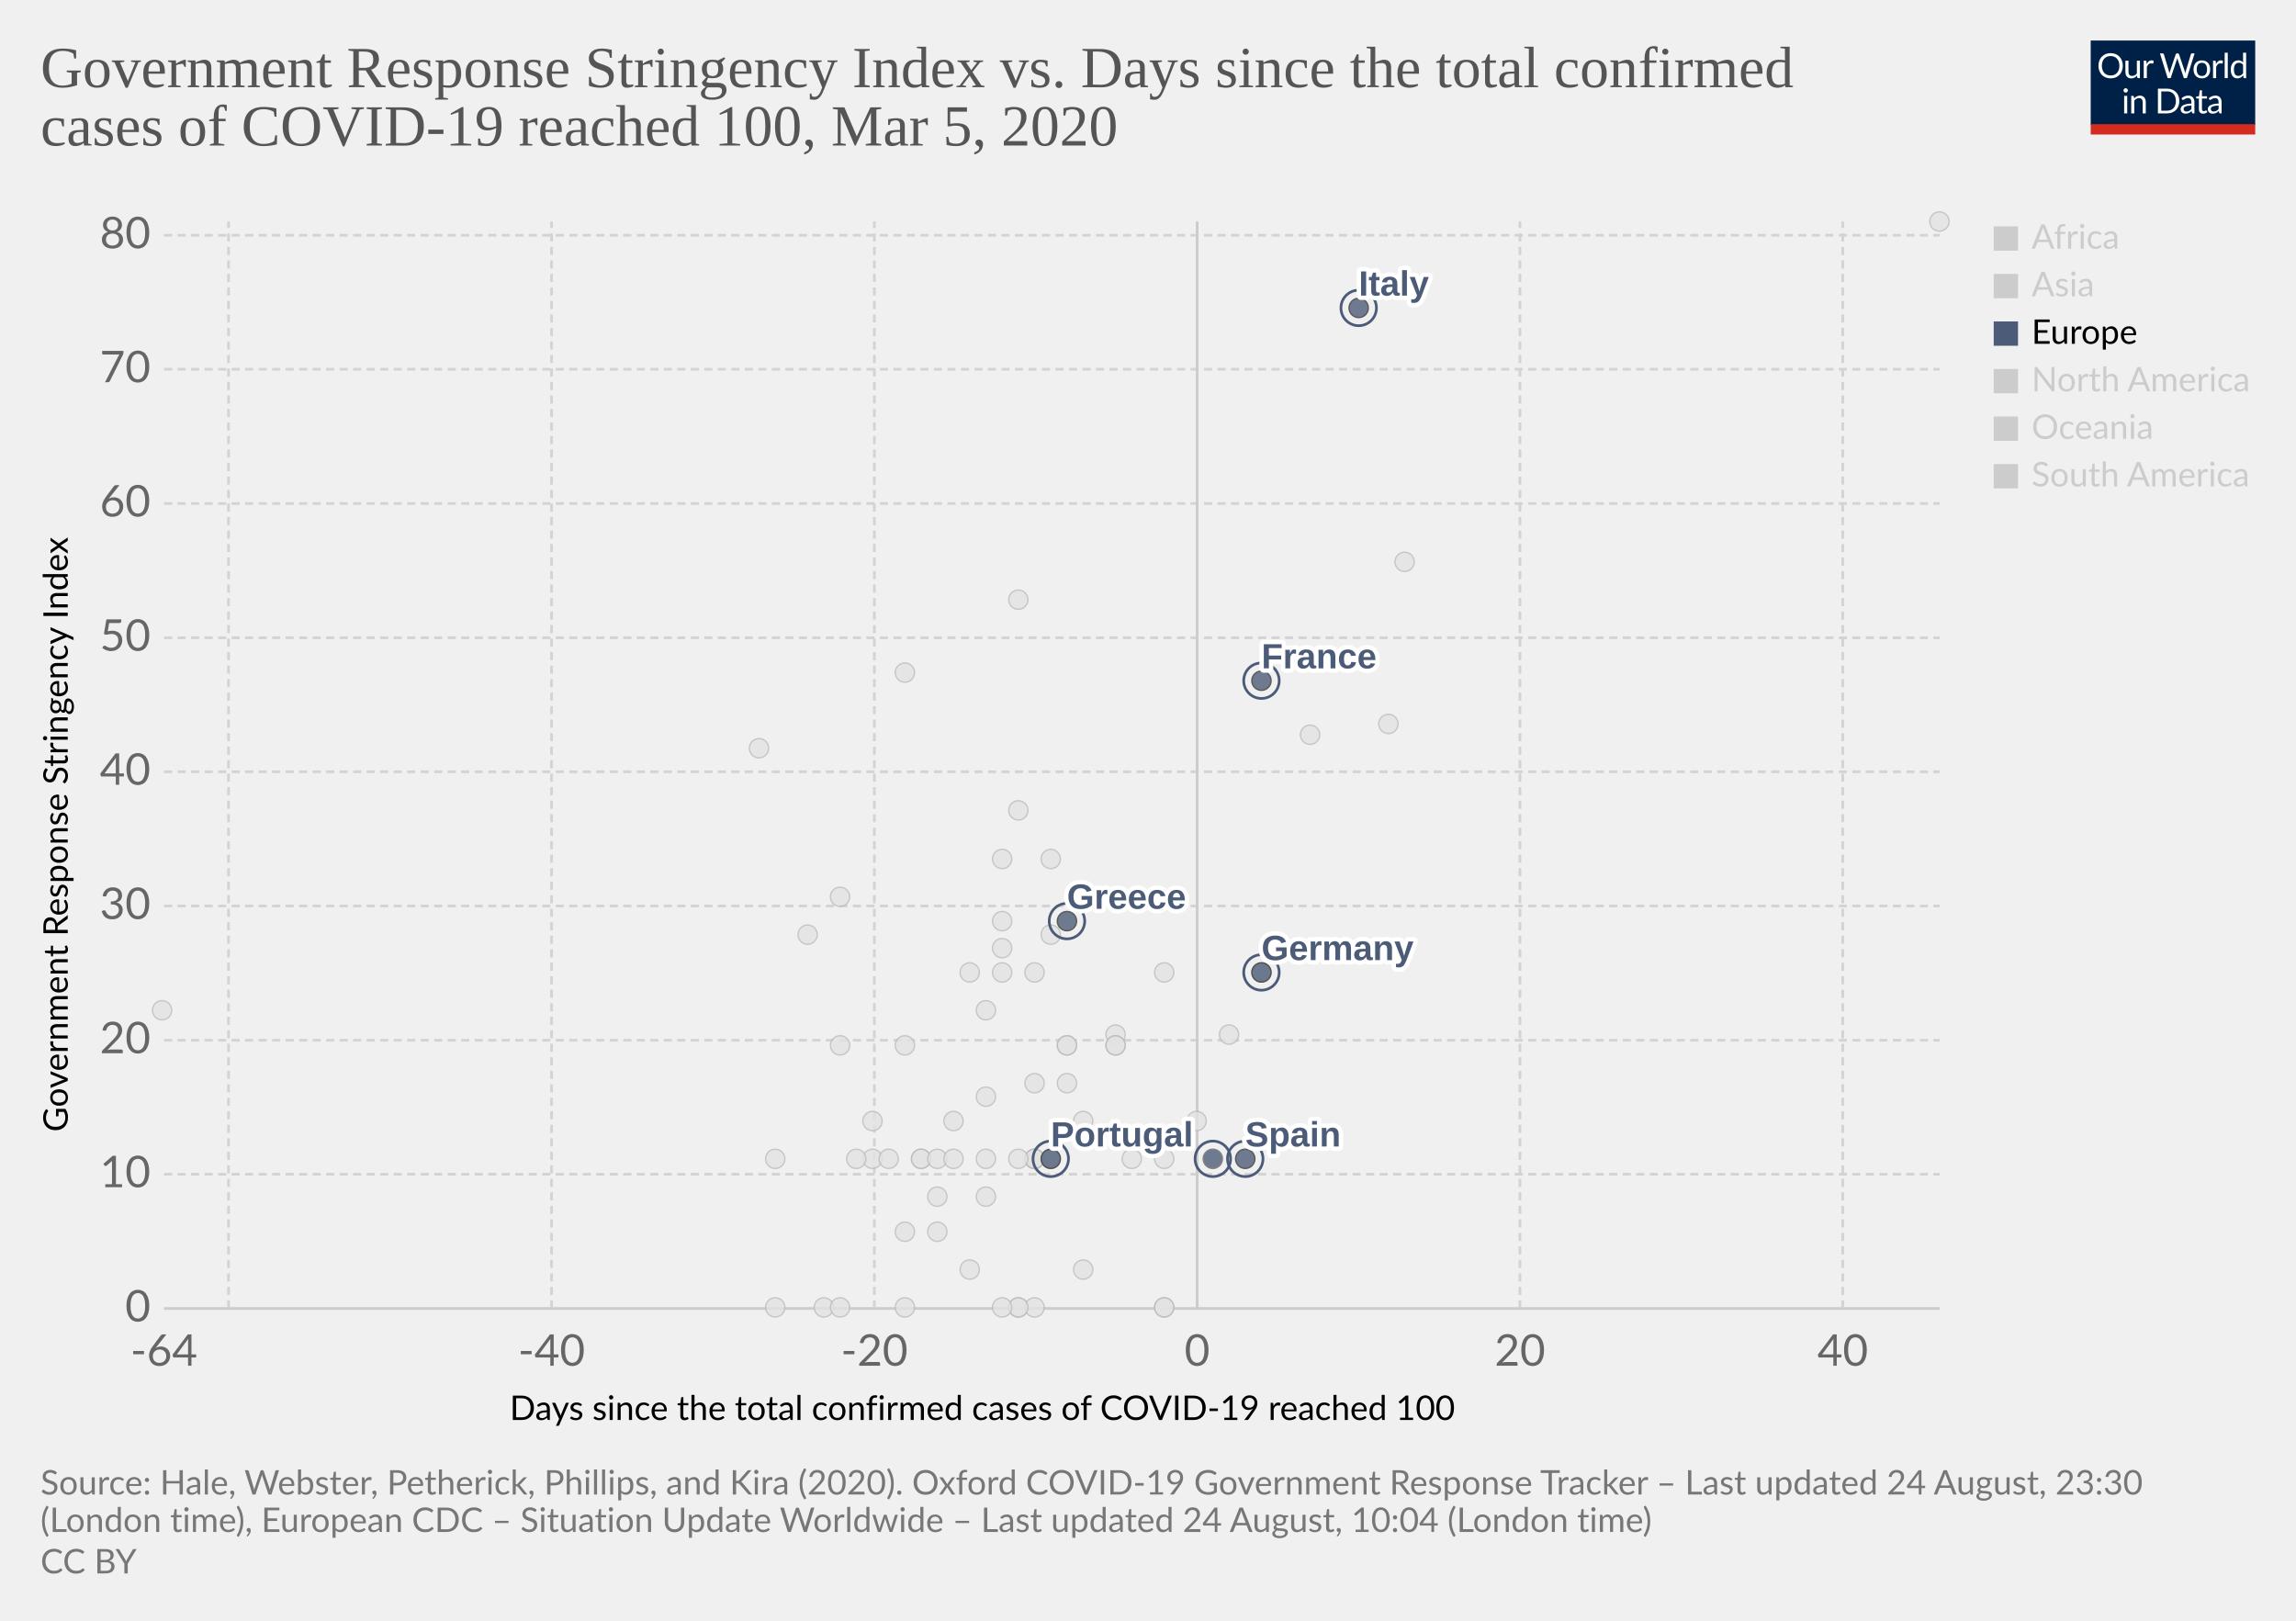
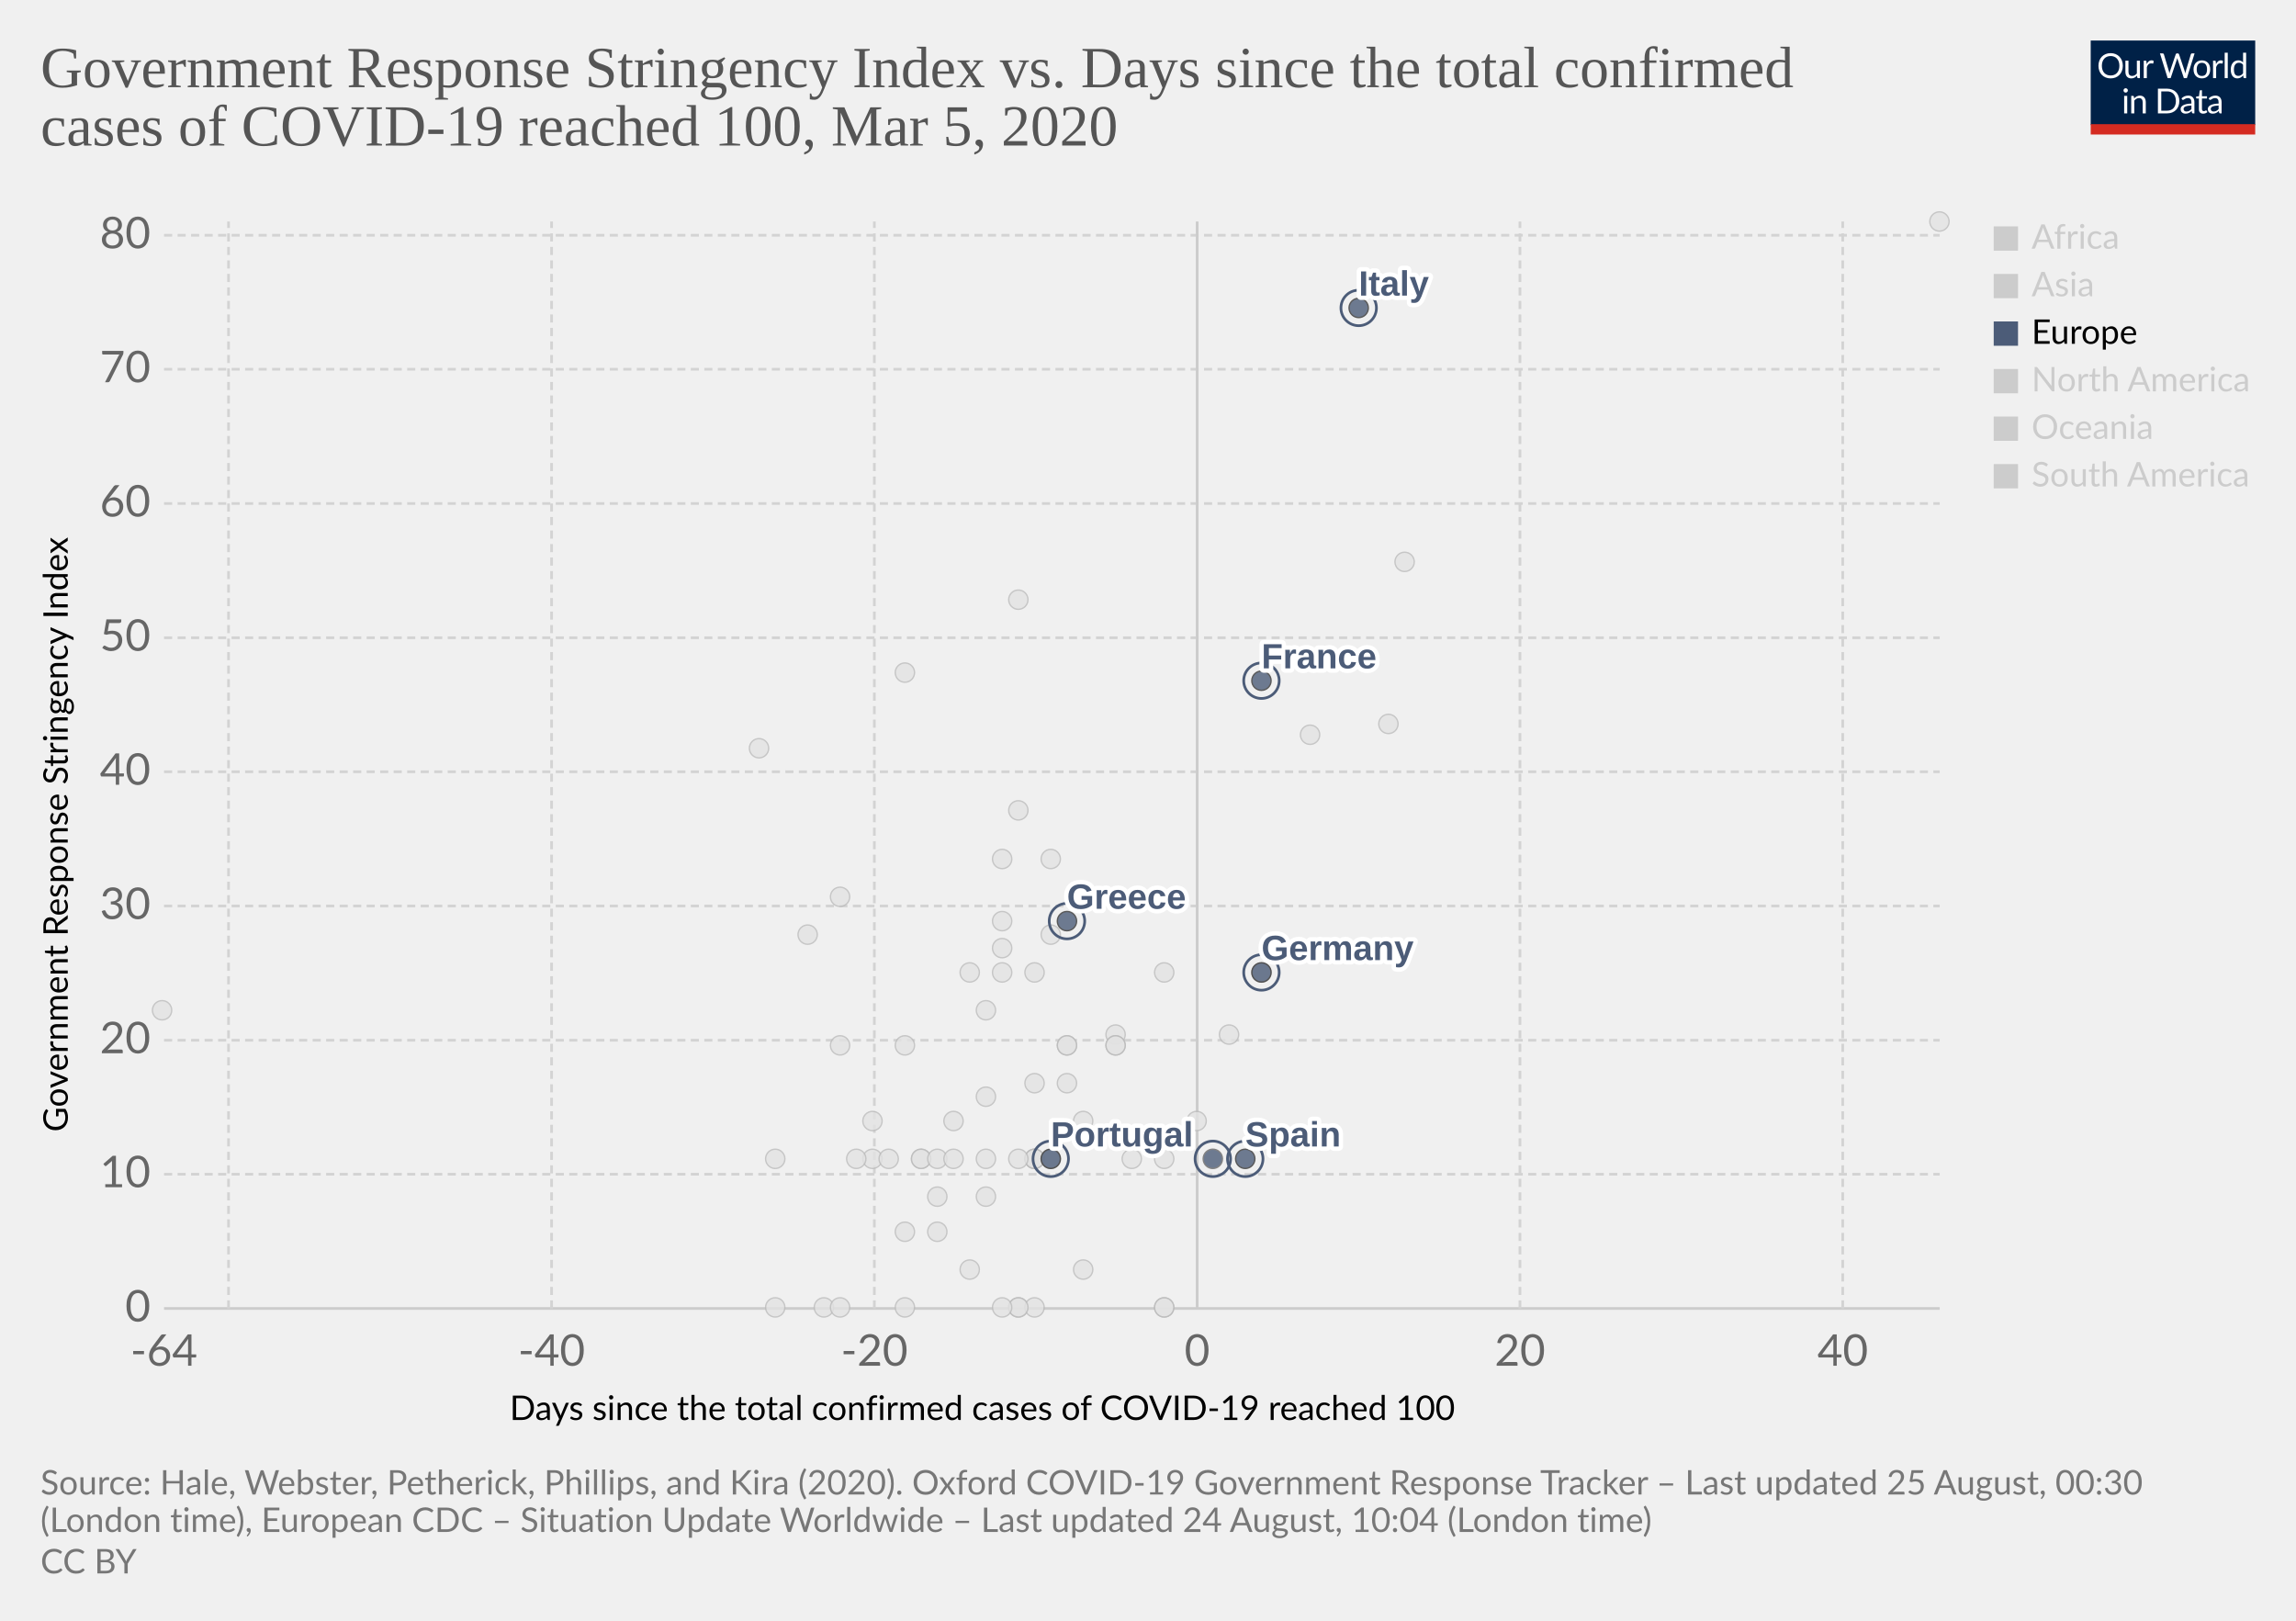
<svg xmlns="http://www.w3.org/2000/svg" version="1.1" style="background-color:#fff;-webkit-font-smoothing:antialiased" width="850" height="600" viewBox="0 0 850 600" font-family="Lato,'Helvetica Neue',Helvetica,Arial,sans-serif" font-size="18" text-rendering="optimizeLegibility">
  <g class="HeaderView">
    <g transform="matrix(.29 0 0 .29 774 15)">
      <svg width="210" height="120" viewBox="0 0 210 120" fill="none">
        <g clip-path="url(#clip0)">
          <path d="M0 0h210v107.89H0V0z" fill="#002147" />
          <path d="M40.98 32.25c0 2.36-.38 4.53-1.12 6.51a14.26 14.26 0 01-8.1 8.4c-1.9.78-4.02 1.17-6.34 1.17a16.6 16.6 0 01-6.33-1.17 14.31 14.31 0 01-8.08-8.4 18.29 18.29 0 01-1.12-6.51c0-2.36.38-4.53 1.12-6.5a14.32 14.32 0 018.07-8.44c1.92-.8 4.03-1.19 6.34-1.19 2.32 0 4.43.4 6.34 1.19 1.92.8 3.56 1.9 4.93 3.34a14.87 14.87 0 013.17 5.1 18.1 18.1 0 011.12 6.5zm-4.38 0c0-1.94-.26-3.68-.8-5.22a10.91 10.91 0 00-2.24-3.89 9.68 9.68 0 00-3.52-2.46 11.95 11.95 0 00-4.62-.86c-1.68 0-3.21.28-4.6.86a9.88 9.88 0 00-3.54 2.46 10.91 10.91 0 00-2.24 3.9c-.53 1.53-.8 3.27-.8 5.2 0 1.94.27 3.68.8 5.22a11.17 11.17 0 002.24 3.9 10.01 10.01 0 003.55 2.44c1.38.56 2.9.83 4.6.83 1.7 0 3.24-.27 4.61-.83a9.8 9.8 0 003.52-2.44 11.17 11.17 0 002.25-3.9c.53-1.54.8-3.28.8-5.21zm26.22-6.54V48H60.5c-.56 0-.9-.27-1.05-.81l-.31-2.4a12.45 12.45 0 01-3.26 2.6c-1.2.64-2.58.96-4.13.96-1.22 0-2.3-.2-3.24-.6a6.52 6.52 0 01-2.33-1.7 7.37 7.37 0 01-1.43-2.67c-.3-1.04-.46-2.2-.46-3.45V25.7h3.91v14.22c0 1.68.38 2.99 1.15 3.91.77.93 1.96 1.39 3.54 1.39 1.16 0 2.24-.27 3.23-.82a10.42 10.42 0 002.8-2.28V25.7h3.91zm8.61 4.47a9.94 9.94 0 012.6-3.56 5.64 5.64 0 013.76-1.3c.47 0 .92.05 1.34.15.44.1.83.27 1.17.49l-.3 2.92c-.09.37-.3.55-.66.55-.2 0-.5-.04-.9-.13a6.21 6.21 0 00-3.24.18c-.54.2-1.03.5-1.47.92-.42.4-.81.9-1.17 1.5-.33.58-.64 1.26-.92 2.02V48H67.7V25.71h2.25c.42 0 .72.08.88.25.16.16.27.44.33.83l.26 3.39zm61.16-13.7L122.75 48h-3.82l-7.99-24.05a21.95 21.95 0 01-.42-1.58 38.36 38.36 0 01-.44 1.58L102.05 48h-3.83L88.4 16.47h3.54c.38 0 .7.1.95.29.26.2.43.43.5.73l6.52 21.9c.1.4.2.83.28 1.28.1.46.2.94.29 1.46l.3-1.46c.12-.47.25-.9.38-1.27l7.41-21.91c.1-.25.26-.48.51-.69.27-.22.58-.33.95-.33h1.23c.38 0 .69.1.92.29.24.2.41.43.53.73l7.4 21.9a28.4 28.4 0 01.68 2.62 29.52 29.52 0 01.52-2.61l6.54-21.91c.07-.27.23-.5.48-.7.27-.21.58-.32.95-.32h3.32zm9.35 8.88c1.63 0 3.1.27 4.4.82a9.43 9.43 0 015.46 5.94c.5 1.4.74 2.98.74 4.73 0 1.76-.25 3.34-.74 4.75a9.43 9.43 0 01-5.46 5.92c-1.3.52-2.77.79-4.4.79-1.64 0-3.12-.27-4.44-.8a9.42 9.42 0 01-3.35-2.3c-.92-1-1.63-2.2-2.13-3.61-.49-1.41-.73-3-.73-4.75s.24-3.33.73-4.73c.5-1.43 1.2-2.64 2.13-3.63a9.4 9.4 0 013.35-2.31c1.32-.55 2.8-.82 4.44-.82zm0 19.89c2.2 0 3.84-.73 4.93-2.2 1.08-1.48 1.63-3.54 1.63-6.18 0-2.66-.55-4.72-1.63-6.2-1.09-1.49-2.73-2.23-4.93-2.23-1.12 0-2.09.2-2.93.57a5.7 5.7 0 00-2.06 1.65 7.5 7.5 0 00-1.24 2.67c-.26 1.04-.4 2.22-.4 3.54 0 2.64.55 4.7 1.64 6.18 1.1 1.47 2.76 2.2 4.99 2.2zm17.97-15.07a9.94 9.94 0 012.6-3.56 5.64 5.64 0 013.76-1.3c.47 0 .91.05 1.34.15.44.1.83.27 1.16.49l-.28 2.92c-.09.37-.31.55-.66.55-.2 0-.5-.04-.9-.13a6.2 6.2 0 00-3.24.18c-.54.2-1.03.5-1.47.92-.43.4-.82.9-1.17 1.5a13.1 13.1 0 00-.92 2.02V48h-3.94V25.71h2.24c.43 0 .72.08.88.25.17.16.28.44.33.83l.27 3.39zm15.04-14.59V48h-3.92V15.6h3.92zm19.55 15.43a6.22 6.22 0 00-2.38-2.05 6.7 6.7 0 00-2.86-.6c-2.07 0-3.66.75-4.77 2.23-1.12 1.48-1.68 3.6-1.68 6.33 0 1.46.13 2.7.38 3.74a7.29 7.29 0 001.1 2.56 4.35 4.35 0 001.78 1.45c.7.3 1.5.46 2.4.46 1.29 0 2.41-.3 3.36-.88a9.6 9.6 0 002.67-2.49V31.02zm3.91-15.43V48h-2.33c-.56 0-.9-.27-1.06-.81l-.35-2.71a12.13 12.13 0 01-3.25 2.77 8.28 8.28 0 01-4.23 1.06 7.31 7.31 0 01-6.14-2.9c-.73-.96-1.3-2.15-1.69-3.57a18.35 18.35 0 01.07-9.48 11.29 11.29 0 011.89-3.7 8.7 8.7 0 017.06-3.34 7.96 7.96 0 016.12 2.62V15.59h3.91zM46.61 70.71V93H42.7V70.71h3.91zm.84-7c0 .39-.08.75-.24 1.09a2.81 2.81 0 01-1.52 1.47 2.67 2.67 0 01-2.16 0 2.9 2.9 0 01-1.45-1.47 2.67 2.67 0 010-2.16c.15-.35.35-.65.6-.9.25-.27.53-.47.85-.62a2.67 2.67 0 012.16 0c.35.15.65.35.9.62.27.25.47.55.62.9.16.34.24.7.24 1.08zm7.97 10.24c.49-.54 1-1.04 1.54-1.48a9.85 9.85 0 013.66-1.84 8.96 8.96 0 015.43.35c.94.4 1.72.97 2.33 1.71a7.36 7.36 0 011.43 2.67c.32 1.04.49 2.19.49 3.45V93h-3.94V78.81c0-1.69-.4-3-1.17-3.92-.76-.93-1.93-1.4-3.5-1.4a6.6 6.6 0 00-3.25.83c-1 .56-1.92 1.31-2.77 2.27V93h-3.94V70.71h2.35c.56 0 .9.28 1.04.82l.3 2.42zm57.7 3.3c0 2.36-.37 4.5-1.11 6.44a14.3 14.3 0 01-3.17 4.98 14.1 14.1 0 01-4.93 3.2c-1.9.76-4.02 1.13-6.33 1.13H85.8V61.47h11.77c2.31 0 4.42.39 6.33 1.15a13.8 13.8 0 018.1 8.18 17.75 17.75 0 011.12 6.45zm-4.37 0c0-1.94-.26-3.67-.8-5.2a10.94 10.94 0 00-2.23-3.87 9.57 9.57 0 00-3.53-2.42 12.23 12.23 0 00-4.61-.83h-7.5v24.62h7.5c1.7 0 3.24-.28 4.61-.84a9.7 9.7 0 003.53-2.4 10.94 10.94 0 002.24-3.87c.53-1.53.8-3.26.8-5.2zm19.8 5.72c-1.8.06-3.34.2-4.62.44-1.26.22-2.3.51-3.1.88-.8.36-1.37.8-1.74 1.3-.35.5-.53 1.05-.53 1.67 0 .58.1 1.1.3 1.52a3 3 0 00.76 1.05c.34.27.73.46 1.17.6.45.11.94.17 1.45.17a7.28 7.28 0 003.5-.81 11.95 11.95 0 002.82-2.2v-4.62zm-12.65-9.11a12.73 12.73 0 013.98-2.66c1.43-.59 3-.88 4.73-.88 1.25 0 2.36.2 3.33.61a6.81 6.81 0 013.94 4.38c.33 1.04.5 2.19.5 3.43V93h-1.74a1.8 1.8 0 01-.88-.18c-.2-.13-.36-.38-.48-.74l-.44-2.12c-.59.55-1.16 1.03-1.72 1.46a9.48 9.48 0 01-3.74 1.7c-.69.15-1.46.23-2.3.23-.87 0-1.69-.12-2.45-.35a5.34 5.34 0 01-3.34-2.93 6.64 6.64 0 01-.49-2.64c0-.88.25-1.72.73-2.53a6.33 6.33 0 012.35-2.17c1.09-.63 2.5-1.15 4.25-1.54 1.75-.41 3.89-.65 6.42-.7v-1.75c0-1.73-.37-3.03-1.12-3.91-.75-.9-1.84-1.34-3.28-1.34-.97 0-1.78.12-2.44.37-.64.23-1.2.5-1.7.81l-1.23.82c-.33.23-.67.35-1 .35-.27 0-.5-.07-.69-.2a2.1 2.1 0 01-.48-.53l-.7-1.25zm27.67 19.5c-1.76 0-3.12-.5-4.07-1.48-.94-.98-1.41-2.4-1.41-4.25V74h-2.68a.9.9 0 01-.6-.2c-.16-.14-.24-.36-.24-.66v-1.56l3.65-.46.9-6.89a.9.9 0 01.29-.52.88.88 0 01.62-.22H142v7.67h6.44V74H142v13.38c0 .94.22 1.63.68 2.09.45.45 1.04.68 1.76.68a3.21 3.21 0 001.85-.53l.55-.35c.16-.12.3-.18.41-.18.2 0 .4.13.55.38l1.15 1.87a7.45 7.45 0 01-2.44 1.5c-.96.35-1.94.52-2.95.52zm19.68-10.4c-1.8.07-3.34.21-4.62.45-1.26.22-2.3.51-3.1.88-.8.36-1.37.8-1.74 1.3-.35.5-.53 1.05-.53 1.67 0 .58.1 1.1.3 1.52.18.42.44.77.76 1.05.34.27.73.46 1.17.6.45.11.94.17 1.45.17a7.3 7.3 0 003.5-.81 12.04 12.04 0 002.82-2.2v-4.62zm-12.65-9.1a12.72 12.72 0 013.99-2.66c1.42-.59 3-.88 4.72-.88 1.25 0 2.36.2 3.33.61a6.81 6.81 0 013.94 4.38c.33 1.04.5 2.19.5 3.43V93h-1.74a1.8 1.8 0 01-.88-.18c-.2-.13-.36-.38-.48-.74l-.44-2.12c-.59.55-1.16 1.03-1.72 1.46a9.48 9.48 0 01-3.74 1.7c-.69.15-1.46.23-2.3.23-.87 0-1.69-.12-2.45-.35a5.33 5.33 0 01-3.34-2.93 6.62 6.62 0 01-.49-2.64c0-.88.25-1.72.73-2.53a6.33 6.33 0 012.35-2.17c1.09-.63 2.5-1.15 4.25-1.54a31.2 31.2 0 016.42-.7v-1.75c0-1.73-.37-3.03-1.12-3.91-.75-.9-1.84-1.34-3.28-1.34-.97 0-1.78.12-2.44.37-.64.23-1.2.5-1.7.81-.46.3-.87.57-1.22.82-.34.23-.68.35-1.02.35-.26 0-.49-.07-.68-.2a1.88 1.88 0 01-.48-.53l-.7-1.25z" fill="#fff" />
          <path fill="#D42B21" d="M0 106.79h210V120H0z" />
        </g>
        <defs>
          <clipPath id="clip0">
            <path fill="#fff" d="M0 0h210v120H0z" />
          </clipPath>
        </defs>
      </svg>
    </g>
    <a href="https://ourworldindata.org/grapher/covid-stringency-vs-days-cases-reached-100" target="_blank" font-family="&quot;Playfair Display&quot;,Georgia,&quot;Times New Roman&quot;,serif">
      <text font-size="21.6" x="15" y="32.3" fill="#555">
        <tspan x="15" y="32.28">Government Response Stringency Index vs. Days since the total confirmed</tspan>
        <tspan x="15" y="53.88">cases of COVID-19 reached 100, Mar 5, 2020</tspan>
      </text>
    </a>
  </g>
  <g class="ScatterPlot">
    <g class="AxisBoxView">
      <g class="HorizontalAxis">
        <text font-size="12.6" x="188.7" y="525.7">
          <tspan x="188.7" y="525.68">Days since the total confirmed cases of COVID-19 reached 100</tspan>
        </text>
        <text x="60.7" y="505.6" fill="#666" text-anchor="middle" font-size="16.2">-64</text>
        <text x="204.2" y="505.6" fill="#666" text-anchor="middle" font-size="16.2">-40</text>
        <text x="323.7" y="505.6" fill="#666" text-anchor="middle" font-size="16.2">-20</text>
        <text x="443.2" y="505.6" fill="#666" text-anchor="middle" font-size="16.2">0</text>
        <text x="562.7" y="505.6" fill="#666" text-anchor="middle" font-size="16.2">20</text>
        <text x="682.2" y="505.6" fill="#666" text-anchor="middle" font-size="16.2">40</text>
      </g>
      <g class="VerticalAxis">
        <text font-size="12.6" x="-419" y="25.1" transform="rotate(-90)">
          <tspan x="-419" y="25.08">Government Response Stringency Index</tspan>
        </text>
        <text x="55.74" y="484.4" fill="#666" dominant-baseline="middle" text-anchor="end" font-size="16.2">0</text>
        <text x="55.74" y="434.7" fill="#666" dominant-baseline="middle" text-anchor="end" font-size="16.2">10</text>
        <text x="55.74" y="385.1" fill="#666" dominant-baseline="middle" text-anchor="end" font-size="16.2">20</text>
        <text x="55.74" y="335.4" fill="#666" dominant-baseline="middle" text-anchor="end" font-size="16.2">30</text>
        <text x="55.74" y="285.7" fill="#666" dominant-baseline="middle" text-anchor="end" font-size="16.2">40</text>
        <text x="55.74" y="236.1" fill="#666" dominant-baseline="middle" text-anchor="end" font-size="16.2">50</text>
        <text x="55.74" y="186.4" fill="#666" dominant-baseline="middle" text-anchor="end" font-size="16.2">60</text>
        <text x="55.74" y="136.7" fill="#666" dominant-baseline="middle" text-anchor="end" font-size="16.2">70</text>
        <text x="55.74" y="87.1" fill="#666" dominant-baseline="middle" text-anchor="end" font-size="16.2">80</text>
      </g>
      <g class="AxisGridLines horizontalLines">
        <path stroke="#ccc" d="M60.74 484.4h657.35" />
        <path stroke="#d3d3d3" stroke-dasharray="3,2" d="M60.74 434.7h657.35M60.74 385.1h657.35M60.74 335.4h657.35M60.74 285.7h657.35M60.74 236.1h657.35M60.74 186.4h657.35M60.74 136.7h657.35M60.74 87.1h657.35" />
      </g>
      <g class="AxisGridLines verticalLines">
        <path stroke="#d3d3d3" stroke-dasharray="3,2" d="M84.6 484.4V82M204.2 484.4V82M323.7 484.4V82" />
        <path stroke="#ccc" d="M443.2 484.4V82" />
        <path stroke="#d3d3d3" stroke-dasharray="3,2" d="M562.7 484.4V82M682.2 484.4V82" />
      </g>
    </g>
    <g class="PointsWithLabels clickable" clip-path="url(#a)" font-family="Arial, sans-serif">
      <path fill="rgba(255,255,255,0)" d="M60.74 82h657.35v402.4H60.74z" />
      <defs>
        <clipPath id="a">
          <path d="M50.74 72h677.35v422.4H50.74z" />
        </clipPath>
      </defs>
      <g class="key-Iceland_0">
        <circle cx="395" cy="401" r="3.57" fill="#e2e2e2" opacity=".8" stroke="#bbb" stroke-width=".5" />
      </g>
      <g class="key-India_0">
        <circle cx="371" cy="351" r="3.57" fill="#e2e2e2" opacity=".8" stroke="#bbb" stroke-width=".5" />
      </g>
      <g class="key-Indonesia_0">
        <circle cx="377" cy="300" r="3.57" fill="#e2e2e2" opacity=".8" stroke="#bbb" stroke-width=".5" />
      </g>
      <g class="key-Iran_0">
        <circle cx="485" cy="272" r="3.57" fill="#e2e2e2" opacity=".8" stroke="#bbb" stroke-width=".5" />
      </g>
      <g class="key-Iraq_0">
        <circle cx="377" cy="222" r="3.57" fill="#e2e2e2" opacity=".8" stroke="#bbb" stroke-width=".5" />
      </g>
      <g class="key-Ireland_0">
        <circle cx="383" cy="429" r="3.57" fill="#e2e2e2" opacity=".8" stroke="#bbb" stroke-width=".5" />
      </g>
      <g class="key-Israel_0">
        <circle cx="389" cy="318" r="3.57" fill="#e2e2e2" opacity=".8" stroke="#bbb" stroke-width=".5" />
      </g>
      <g class="key-Japan_0">
        <circle cx="514" cy="268" r="3.57" fill="#e2e2e2" opacity=".8" stroke="#bbb" stroke-width=".5" />
      </g>
      <g class="key-Kuwait_0">
        <circle cx="389" cy="346" r="3.57" fill="#e2e2e2" opacity=".8" stroke="#bbb" stroke-width=".5" />
      </g>
      <g class="key-Lebanon_0">
        <circle cx="371" cy="360" r="3.57" fill="#e2e2e2" opacity=".8" stroke="#bbb" stroke-width=".5" />
      </g>
      <g class="key-Canada_0">
        <circle cx="401" cy="470" r="3.57" fill="#e2e2e2" opacity=".8" stroke="#bbb" stroke-width=".5" />
      </g>
      <g class="key-China_0">
        <circle cx="718" cy="82" r="3.57" fill="#e2e2e2" opacity=".8" stroke="#bbb" stroke-width=".5" />
      </g>
      <g class="key-Croatia_0">
        <circle cx="353" cy="415" r="3.57" fill="#e2e2e2" opacity=".8" stroke="#bbb" stroke-width=".5" />
      </g>
      <g class="key-Czech-Republic_0">
        <circle cx="395" cy="387" r="3.57" fill="#e2e2e2" opacity=".8" stroke="#bbb" stroke-width=".5" />
      </g>
      <g class="key-Denmark_0">
        <circle cx="413" cy="383" r="3.57" fill="#e2e2e2" opacity=".8" stroke="#bbb" stroke-width=".5" />
      </g>
      <g class="key-Dominican-Republic_0">
        <circle cx="341" cy="429" r="3.57" fill="#e2e2e2" opacity=".8" stroke="#bbb" stroke-width=".5" />
      </g>
      <g class="key-Ecuador_0">
        <circle cx="365" cy="443" r="3.57" fill="#e2e2e2" opacity=".8" stroke="#bbb" stroke-width=".5" />
      </g>
      <g class="key-Egypt_0">
        <circle cx="377" cy="484" r="3.57" fill="#e2e2e2" opacity=".8" stroke="#bbb" stroke-width=".5" />
      </g>
      <g class="key-Estonia_0">
        <circle cx="383" cy="484" r="3.57" fill="#e2e2e2" opacity=".8" stroke="#bbb" stroke-width=".5" />
      </g>
      <g class="key-Finland_0">
        <circle cx="395" cy="387" r="3.57" fill="#e2e2e2" opacity=".8" stroke="#bbb" stroke-width=".5" />
      </g>
      <g class="key-Georgia_0">
        <circle cx="281" cy="277" r="3.57" fill="#e2e2e2" opacity=".8" stroke="#bbb" stroke-width=".5" />
      </g>
      <g class="key-Afghanistan_0">
        <circle cx="299" cy="346" r="3.57" fill="#e2e2e2" opacity=".8" stroke="#bbb" stroke-width=".5" />
      </g>
      <g class="key-Algeria_0">
        <circle cx="347" cy="456" r="3.57" fill="#e2e2e2" opacity=".8" stroke="#bbb" stroke-width=".5" />
      </g>
      <g class="key-Australia_0">
        <circle cx="413" cy="387" r="3.57" fill="#e2e2e2" opacity=".8" stroke="#bbb" stroke-width=".5" />
      </g>
      <g class="key-Austria_0">
        <circle cx="419" cy="429" r="3.57" fill="#e2e2e2" opacity=".8" stroke="#bbb" stroke-width=".5" />
      </g>
      <g class="key-Azerbaijan_0">
        <circle cx="311" cy="332" r="3.57" fill="#e2e2e2" opacity=".8" stroke="#bbb" stroke-width=".5" />
      </g>
      <g class="key-Bahrain_0">
        <circle cx="413" cy="332" r="3.57" fill="#e2e2e2" opacity=".8" stroke="#bbb" stroke-width=".5" />
      </g>
      <g class="key-Belarus_0">
        <circle cx="287" cy="484" r="3.57" fill="#e2e2e2" opacity=".8" stroke="#bbb" stroke-width=".5" />
      </g>
      <g class="key-Belgium_0">
        <circle cx="443" cy="415" r="3.57" fill="#e2e2e2" opacity=".8" stroke="#bbb" stroke-width=".5" />
      </g>
      <g class="key-Brazil_0">
        <circle cx="383" cy="429" r="3.57" fill="#e2e2e2" opacity=".8" stroke="#bbb" stroke-width=".5" />
      </g>
      <g class="key-Cambodia_0">
        <circle cx="305" cy="484" r="3.57" fill="#e2e2e2" opacity=".8" stroke="#bbb" stroke-width=".5" />
      </g>
      <g class="key-Oman_0">
        <circle cx="311" cy="387" r="3.57" fill="#e2e2e2" opacity=".8" stroke="#bbb" stroke-width=".5" />
      </g>
      <g class="key-Pakistan_0">
        <circle cx="371" cy="341" r="3.57" fill="#e2e2e2" opacity=".8" stroke="#bbb" stroke-width=".5" />
      </g>
      <g class="key-Philippines_0">
        <circle cx="383" cy="360" r="3.57" fill="#e2e2e2" opacity=".8" stroke="#bbb" stroke-width=".5" />
      </g>
      <g class="key-Qatar_0">
        <circle cx="401" cy="415" r="3.57" fill="#e2e2e2" opacity=".8" stroke="#bbb" stroke-width=".5" />
      </g>
      <g class="key-Romania_0">
        <circle cx="383" cy="401" r="3.57" fill="#e2e2e2" opacity=".8" stroke="#bbb" stroke-width=".5" />
      </g>
      <g class="key-Russia_0">
        <circle cx="365" cy="374" r="3.57" fill="#e2e2e2" opacity=".8" stroke="#bbb" stroke-width=".5" />
      </g>
      <g class="key-San-Marino_0">
        <circle cx="371" cy="318" r="3.57" fill="#e2e2e2" opacity=".8" stroke="#bbb" stroke-width=".5" />
      </g>
      <g class="key-Singapore_0">
        <circle cx="467" cy="360" r="3.57" fill="#e2e2e2" opacity=".8" stroke="#bbb" stroke-width=".5" />
      </g>
      <g class="key-South-Korea_0">
        <circle cx="520" cy="208" r="3.57" fill="#e2e2e2" opacity=".8" stroke="#bbb" stroke-width=".5" />
      </g>
      <g class="key-Sri-Lanka_0">
        <circle cx="323" cy="429" r="3.57" fill="#e2e2e2" opacity=".8" stroke="#bbb" stroke-width=".5" />
      </g>
      <g class="key-Sweden_0">
        <circle cx="431" cy="484" r="3.57" fill="#e2e2e2" opacity=".8" stroke="#bbb" stroke-width=".5" />
      </g>
      <g class="key-Switzerland_0">
        <circle cx="431" cy="360" r="3.57" fill="#e2e2e2" opacity=".8" stroke="#bbb" stroke-width=".5" />
      </g>
      <g class="key-Taiwan_0">
        <circle cx="359" cy="360" r="3.57" fill="#e2e2e2" opacity=".8" stroke="#bbb" stroke-width=".5" />
      </g>
      <g class="key-Thailand_0">
        <circle cx="377" cy="484" r="3.57" fill="#e2e2e2" opacity=".8" stroke="#bbb" stroke-width=".5" />
      </g>
      <g class="key-United-Arab-Emirates_0">
        <circle cx="365" cy="406" r="3.57" fill="#e2e2e2" opacity=".8" stroke="#bbb" stroke-width=".5" />
      </g>
      <g class="key-United-States_0">
        <circle cx="455" cy="383" r="3.57" fill="#e2e2e2" opacity=".8" stroke="#bbb" stroke-width=".5" />
      </g>
      <g class="key-Vietnam_0">
        <circle cx="335" cy="249" r="3.57" fill="#e2e2e2" opacity=".8" stroke="#bbb" stroke-width=".5" />
      </g>
      <g class="key-Lithuania_0">
        <circle cx="341" cy="429" r="3.57" fill="#e2e2e2" opacity=".8" stroke="#bbb" stroke-width=".5" />
      </g>
      <g class="key-Luxembourg_0">
        <circle cx="365" cy="429" r="3.57" fill="#e2e2e2" opacity=".8" stroke="#bbb" stroke-width=".5" />
      </g>
      <g class="key-Malaysia_0">
        <circle cx="413" cy="387" r="3.57" fill="#e2e2e2" opacity=".8" stroke="#bbb" stroke-width=".5" />
      </g>
      <g class="key-Mexico_0">
        <circle cx="359" cy="470" r="3.57" fill="#e2e2e2" opacity=".8" stroke="#bbb" stroke-width=".5" />
      </g>
      <g class="key-Nepal_0">
        <circle cx="60" cy="374" r="3.57" fill="#e2e2e2" opacity=".8" stroke="#bbb" stroke-width=".5" />
      </g>
      <g class="key-Netherlands_0">
        <circle cx="431" cy="484" r="3.57" fill="#e2e2e2" opacity=".8" stroke="#bbb" stroke-width=".5" />
      </g>
      <g class="key-New-Zealand_0">
        <circle cx="335" cy="387" r="3.57" fill="#e2e2e2" opacity=".8" stroke="#bbb" stroke-width=".5" />
      </g>
      <g class="key-Nigeria_0">
        <circle cx="287" cy="429" r="3.57" fill="#e2e2e2" opacity=".8" stroke="#bbb" stroke-width=".5" />
      </g>
      <g class="key-Norway_0">
        <circle cx="431" cy="429" r="3.57" fill="#e2e2e2" opacity=".8" stroke="#bbb" stroke-width=".5" />
      </g>
      <g class="key-Poland_0">
        <circle cx="383" cy="429" r="3.57" fill="#e2e2e2" opacity=".8" stroke="#bbb" stroke-width=".5" />
      </g>
      <g class="key-Slovenia_0">
        <circle cx="389" cy="429" r="3.57" fill="#e2e2e2" opacity=".8" stroke="#bbb" stroke-width=".5" />
      </g>
      <g class="key-Hungary_0">
        <circle cx="347" cy="429" r="3.57" fill="#e2e2e2" opacity=".8" stroke="#bbb" stroke-width=".5" />
      </g>
      <g class="key-Jordan_0">
        <circle cx="329" cy="429" r="3.57" fill="#e2e2e2" opacity=".8" stroke="#bbb" stroke-width=".5" />
      </g>
      <g class="key-Argentina_0">
        <circle cx="353" cy="429" r="3.57" fill="#e2e2e2" opacity=".8" stroke="#bbb" stroke-width=".5" />
      </g>
      <g class="key-Andorra_0">
        <circle cx="335" cy="484" r="3.57" fill="#e2e2e2" opacity=".8" stroke="#bbb" stroke-width=".5" />
      </g>
      <g class="key-Latvia_0">
        <circle cx="347" cy="443" r="3.57" fill="#e2e2e2" opacity=".8" stroke="#bbb" stroke-width=".5" />
      </g>
      <g class="key-Morocco_0">
        <circle cx="335" cy="456" r="3.57" fill="#e2e2e2" opacity=".8" stroke="#bbb" stroke-width=".5" />
      </g>
      <g class="key-Saudi-Arabia_0">
        <circle cx="377" cy="429" r="3.57" fill="#e2e2e2" opacity=".8" stroke="#bbb" stroke-width=".5" />
      </g>
      <g class="key-Senegal_0">
        <circle cx="311" cy="484" r="3.57" fill="#e2e2e2" opacity=".8" stroke="#bbb" stroke-width=".5" />
      </g>
      <g class="key-Tunisia_0">
        <circle cx="323" cy="415" r="3.57" fill="#e2e2e2" opacity=".8" stroke="#bbb" stroke-width=".5" />
      </g>
      <g class="key-Ukraine_0">
        <circle cx="317" cy="429" r="3.57" fill="#e2e2e2" opacity=".8" stroke="#bbb" stroke-width=".5" />
      </g>
      <g class="key-Chile_0">
        <circle cx="371" cy="484" r="3.57" fill="#e2e2e2" opacity=".8" stroke="#bbb" stroke-width=".5" />
      </g>
      <g class="key-Germany_0">
        <circle cx="467" cy="360" fill="none" stroke="#4C5C78" r="6.57" />
        <circle cx="467" cy="360" r="3.57" fill="#4C5C78" opacity=".8" stroke="#333" stroke-width=".5" />
      </g>
      <g class="key-Greece_0">
        <circle cx="395" cy="341" fill="none" stroke="#4C5C78" r="6.57" />
        <circle cx="395" cy="341" r="3.57" fill="#4C5C78" opacity=".8" stroke="#333" stroke-width=".5" />
      </g>
      <g class="key-Italy_0">
        <circle cx="503" cy="114" fill="none" stroke="#4C5C78" r="6.57" />
        <circle cx="503" cy="114" r="3.57" fill="#4C5C78" opacity=".8" stroke="#333" stroke-width=".5" />
      </g>
      <g class="key-France_0">
        <circle cx="467" cy="252" fill="none" stroke="#4C5C78" r="6.57" />
        <circle cx="467" cy="252" r="3.57" fill="#4C5C78" opacity=".8" stroke="#333" stroke-width=".5" />
      </g>
      <g class="key-Spain_0">
        <circle cx="461" cy="429" fill="none" stroke="#4C5C78" r="6.57" />
        <circle cx="461" cy="429" r="3.57" fill="#4C5C78" opacity=".8" stroke="#333" stroke-width=".5" />
      </g>
      <g class="key-United-Kingdom_0">
        <circle cx="449" cy="429" fill="none" stroke="#4C5C78" r="6.57" />
        <circle cx="449" cy="429" r="3.57" fill="#4C5C78" opacity=".8" stroke="#666" stroke-width=".5" />
      </g>
      <g class="key-Portugal_0">
        <circle cx="389" cy="429" fill="none" stroke="#4C5C78" r="6.57" />
        <circle cx="389" cy="429" r="3.57" fill="#4C5C78" opacity=".8" stroke="#333" stroke-width=".5" />
      </g>
      <text x="467" y="355.43" font-size="13" font-family="Arial, sans-serif" font-weight="700" fill="#fff" stroke="#fff" stroke-linecap="round" stroke-linejoin="round" stroke-width=".25em">Germany</text>
      <text x="467" y="355.43" font-size="13" font-family="Arial, sans-serif" font-weight="700" fill="#4C5C78">Germany</text>
      <text x="395" y="336.43" font-size="13" font-family="Arial, sans-serif" font-weight="700" fill="#fff" stroke="#fff" stroke-linecap="round" stroke-linejoin="round" stroke-width=".25em">Greece</text>
      <text x="395" y="336.43" font-size="13" font-family="Arial, sans-serif" font-weight="700" fill="#4C5C78">Greece</text>
      <text x="503" y="109.43" font-size="13" font-family="Arial, sans-serif" font-weight="700" fill="#fff" stroke="#fff" stroke-linecap="round" stroke-linejoin="round" stroke-width=".25em">Italy</text>
      <text x="503" y="109.43" font-size="13" font-family="Arial, sans-serif" font-weight="700" fill="#4C5C78">Italy</text>
      <text x="467" y="247.43" font-size="13" font-family="Arial, sans-serif" font-weight="700" fill="#fff" stroke="#fff" stroke-linecap="round" stroke-linejoin="round" stroke-width=".25em">France</text>
      <text x="467" y="247.43" font-size="13" font-family="Arial, sans-serif" font-weight="700" fill="#4C5C78">France</text>
      <text x="461" y="424.43" font-size="13" font-family="Arial, sans-serif" font-weight="700" fill="#fff" stroke="#fff" stroke-linecap="round" stroke-linejoin="round" stroke-width=".25em">Spain</text>
      <text x="461" y="424.43" font-size="13" font-family="Arial, sans-serif" font-weight="700" fill="#4C5C78">Spain</text>
      <text x="389" y="424.43" font-size="13" font-family="Arial, sans-serif" font-weight="700" fill="#fff" stroke="#fff" stroke-linecap="round" stroke-linejoin="round" stroke-width=".25em">Portugal</text>
      <text x="389" y="424.43" font-size="13" font-family="Arial, sans-serif" font-weight="700" fill="#4C5C78">Portugal</text>
    </g>
    <g class="ScatterColorLegend clickable" cursor="pointer">
      <g class="legendMark" fill="#ccc">
        <path d="M738.09 83.8h9v9h-9z" />
        <text font-size="12.6" x="752.1" y="92.1">
          <tspan x="752.09" y="92.08">Africa</tspan>
        </text>
      </g>
      <g class="legendMark" fill="#ccc">
        <path d="M738.09 101.4h9v9h-9z" />
        <text font-size="12.6" x="752.1" y="109.7">
          <tspan x="752.09" y="109.68">Asia</tspan>
        </text>
      </g>
      <g class="legendMark">
        <path fill="#4C5C78" d="M738.09 119h9v9h-9z" />
        <text font-size="12.6" x="752.1" y="127.3">
          <tspan x="752.09" y="127.28">Europe</tspan>
        </text>
      </g>
      <g class="legendMark" fill="#ccc">
        <path d="M738.09 136.6h9v9h-9z" />
        <text font-size="12.6" x="752.1" y="144.9">
          <tspan x="752.09" y="144.88">North America</tspan>
        </text>
      </g>
      <g class="legendMark" fill="#ccc">
        <path d="M738.09 154.2h9v9h-9z" />
        <text font-size="12.6" x="752.1" y="162.5">
          <tspan x="752.09" y="162.48">Oceania</tspan>
        </text>
      </g>
      <g class="legendMark" fill="#ccc">
        <path d="M738.09 171.8h9v9h-9z" />
        <text font-size="12.6" x="752.1" y="180.1">
          <tspan x="752.09" y="180.08">South America</tspan>
        </text>
      </g>
    </g>
  </g>
  <g class="SourcesFooter" fill="#777">
    <g class="clickable" fill="#777">
      <text font-size="12.6" x="15" y="553.3">
-         <tspan x="15" y="553.28">Source: Hale, Webster, Petherick, Phillips, and Kira (2020). Oxford COVID-19 Government Response Tracker – Last updated 24 August, 23:30</tspan>
+         <tspan x="15" y="553.28">Source: Hale, Webster, Petherick, Phillips, and Kira (2020). Oxford COVID-19 Government Response Tracker – Last updated 25 August, 00:30</tspan>
        <tspan x="15" y="567.14">(London time), European CDC – Situation Update Worldwide – Last updated 24 August, 10:04 (London time)</tspan>
      </text>
    </g>
    <text font-size="12.6" x="15" y="582.5">
      <tspan x="15" y="582.48">
        <a class="cclogo" href="http://creativecommons.org/licenses/by/4.0/deed.en_US" target="_blank" fill="#777">CC BY</a>
      </tspan>
    </text>
  </g>
</svg>
